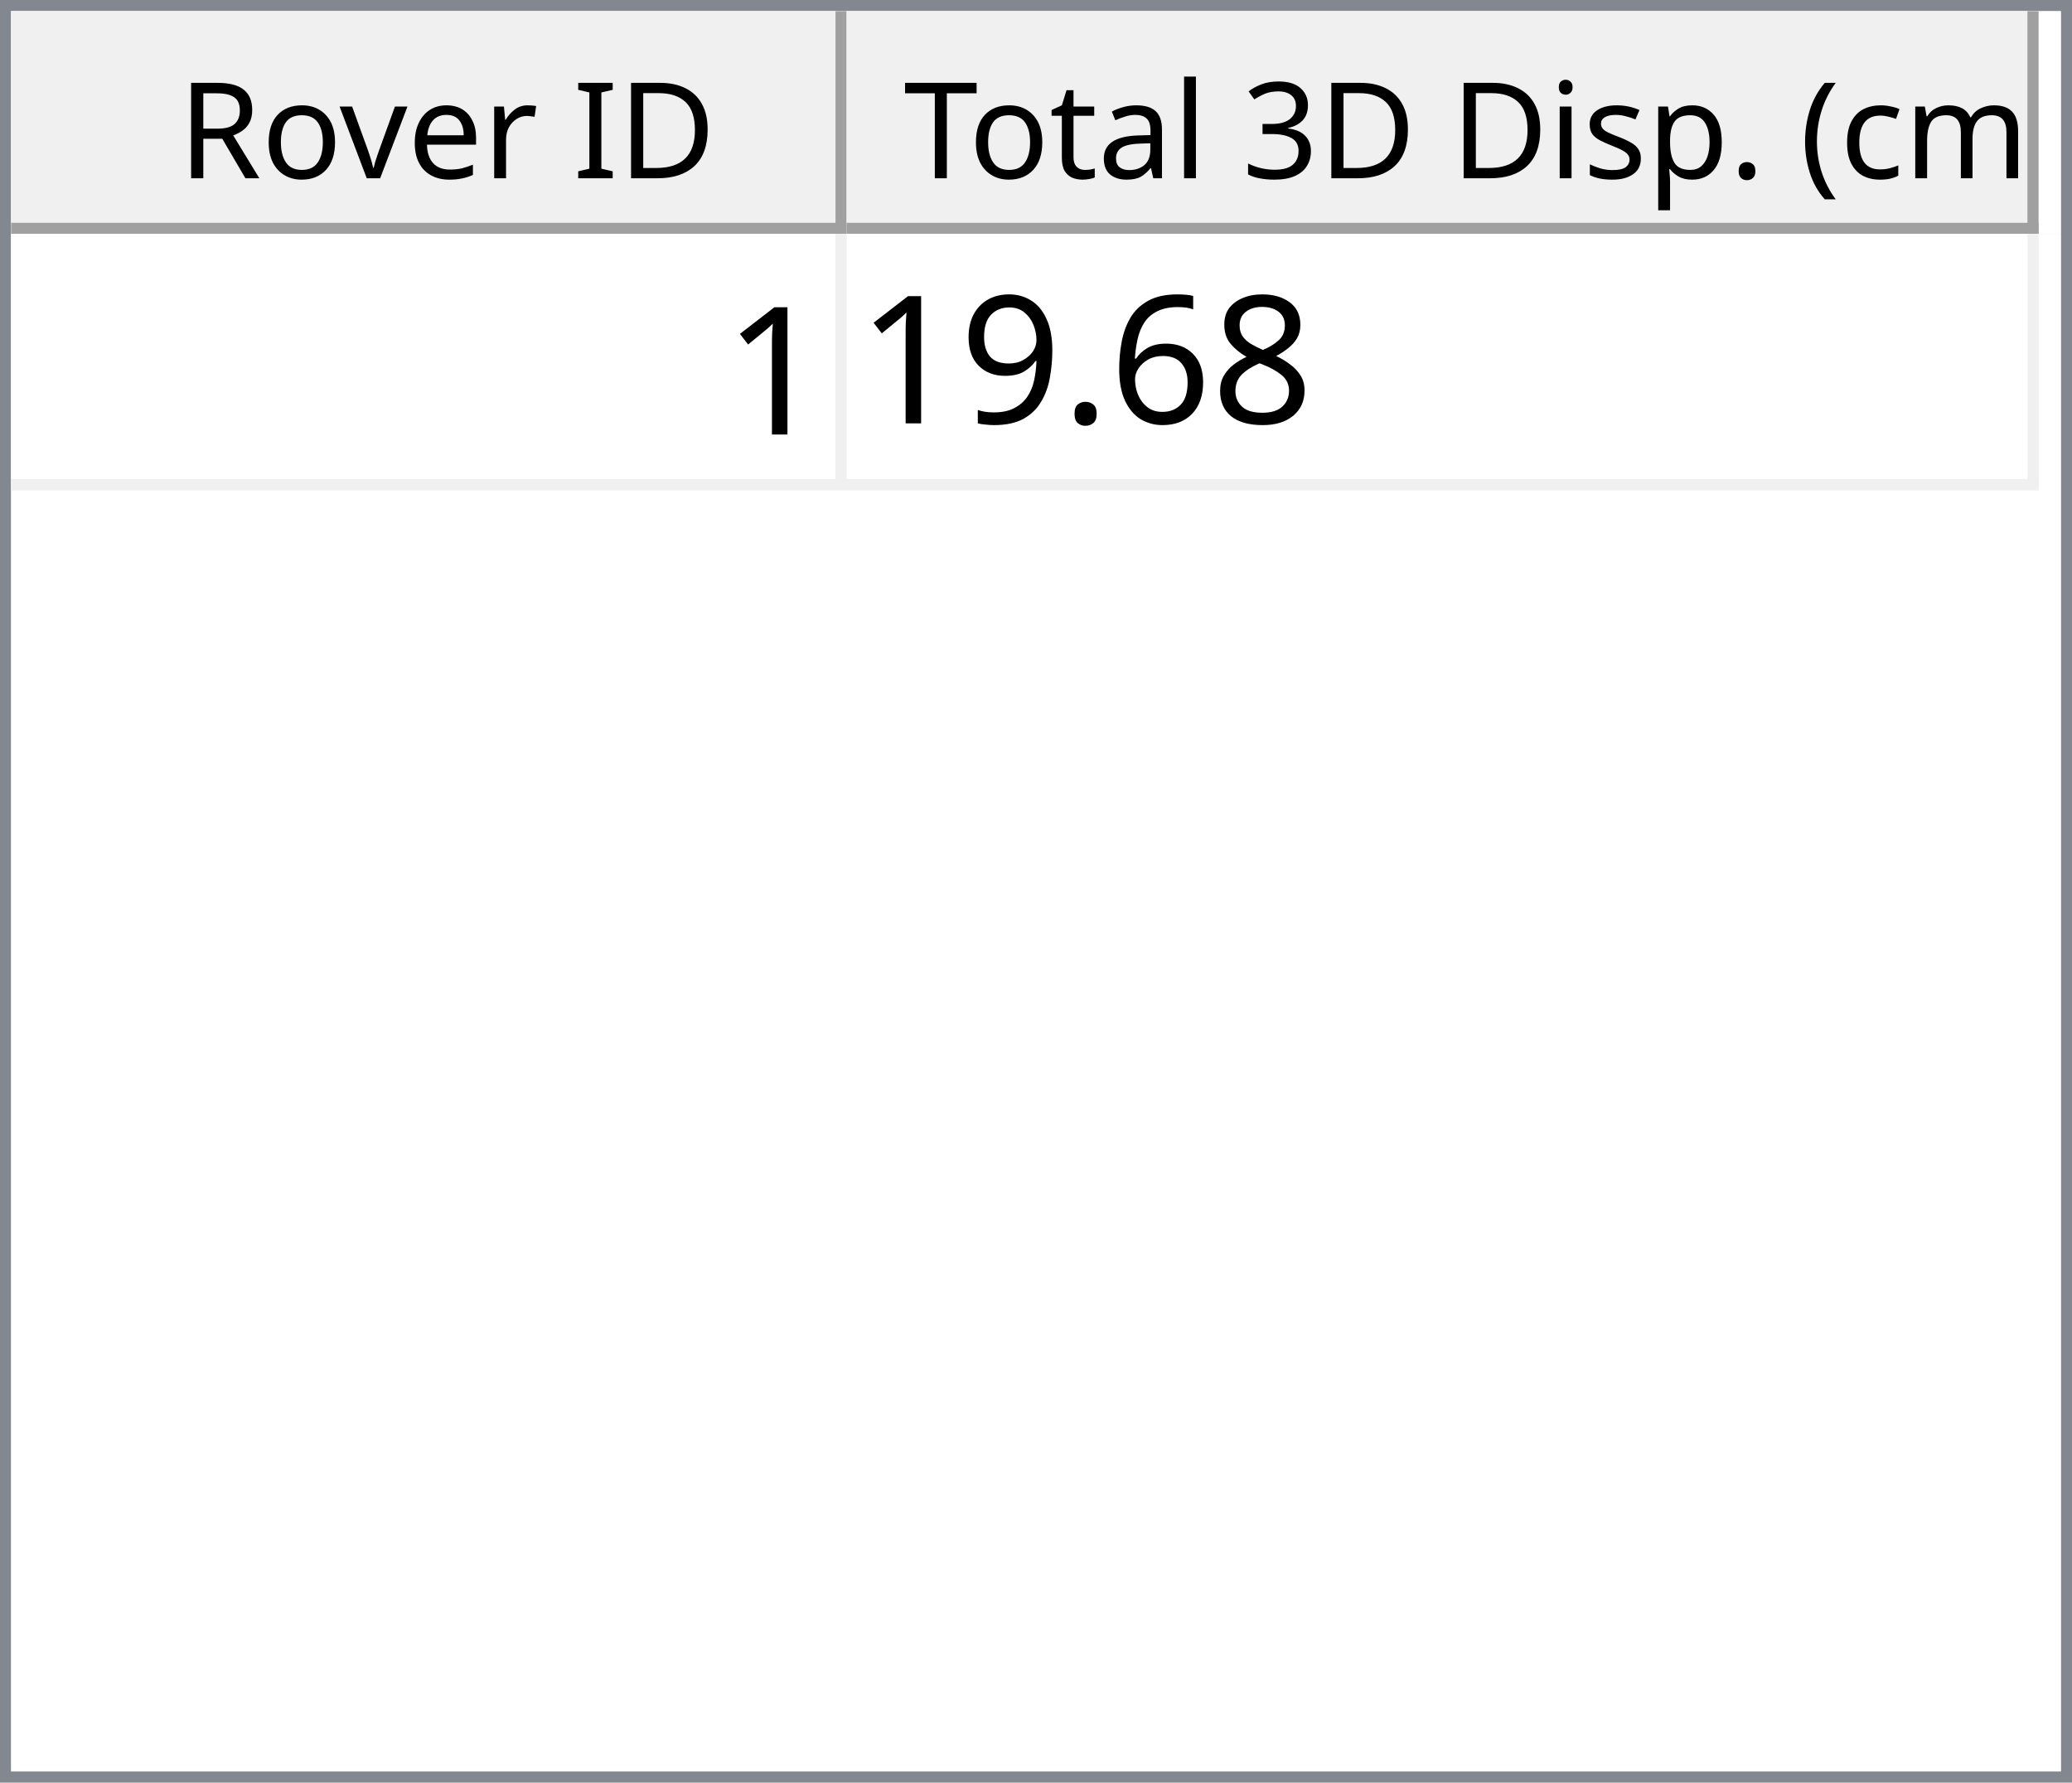
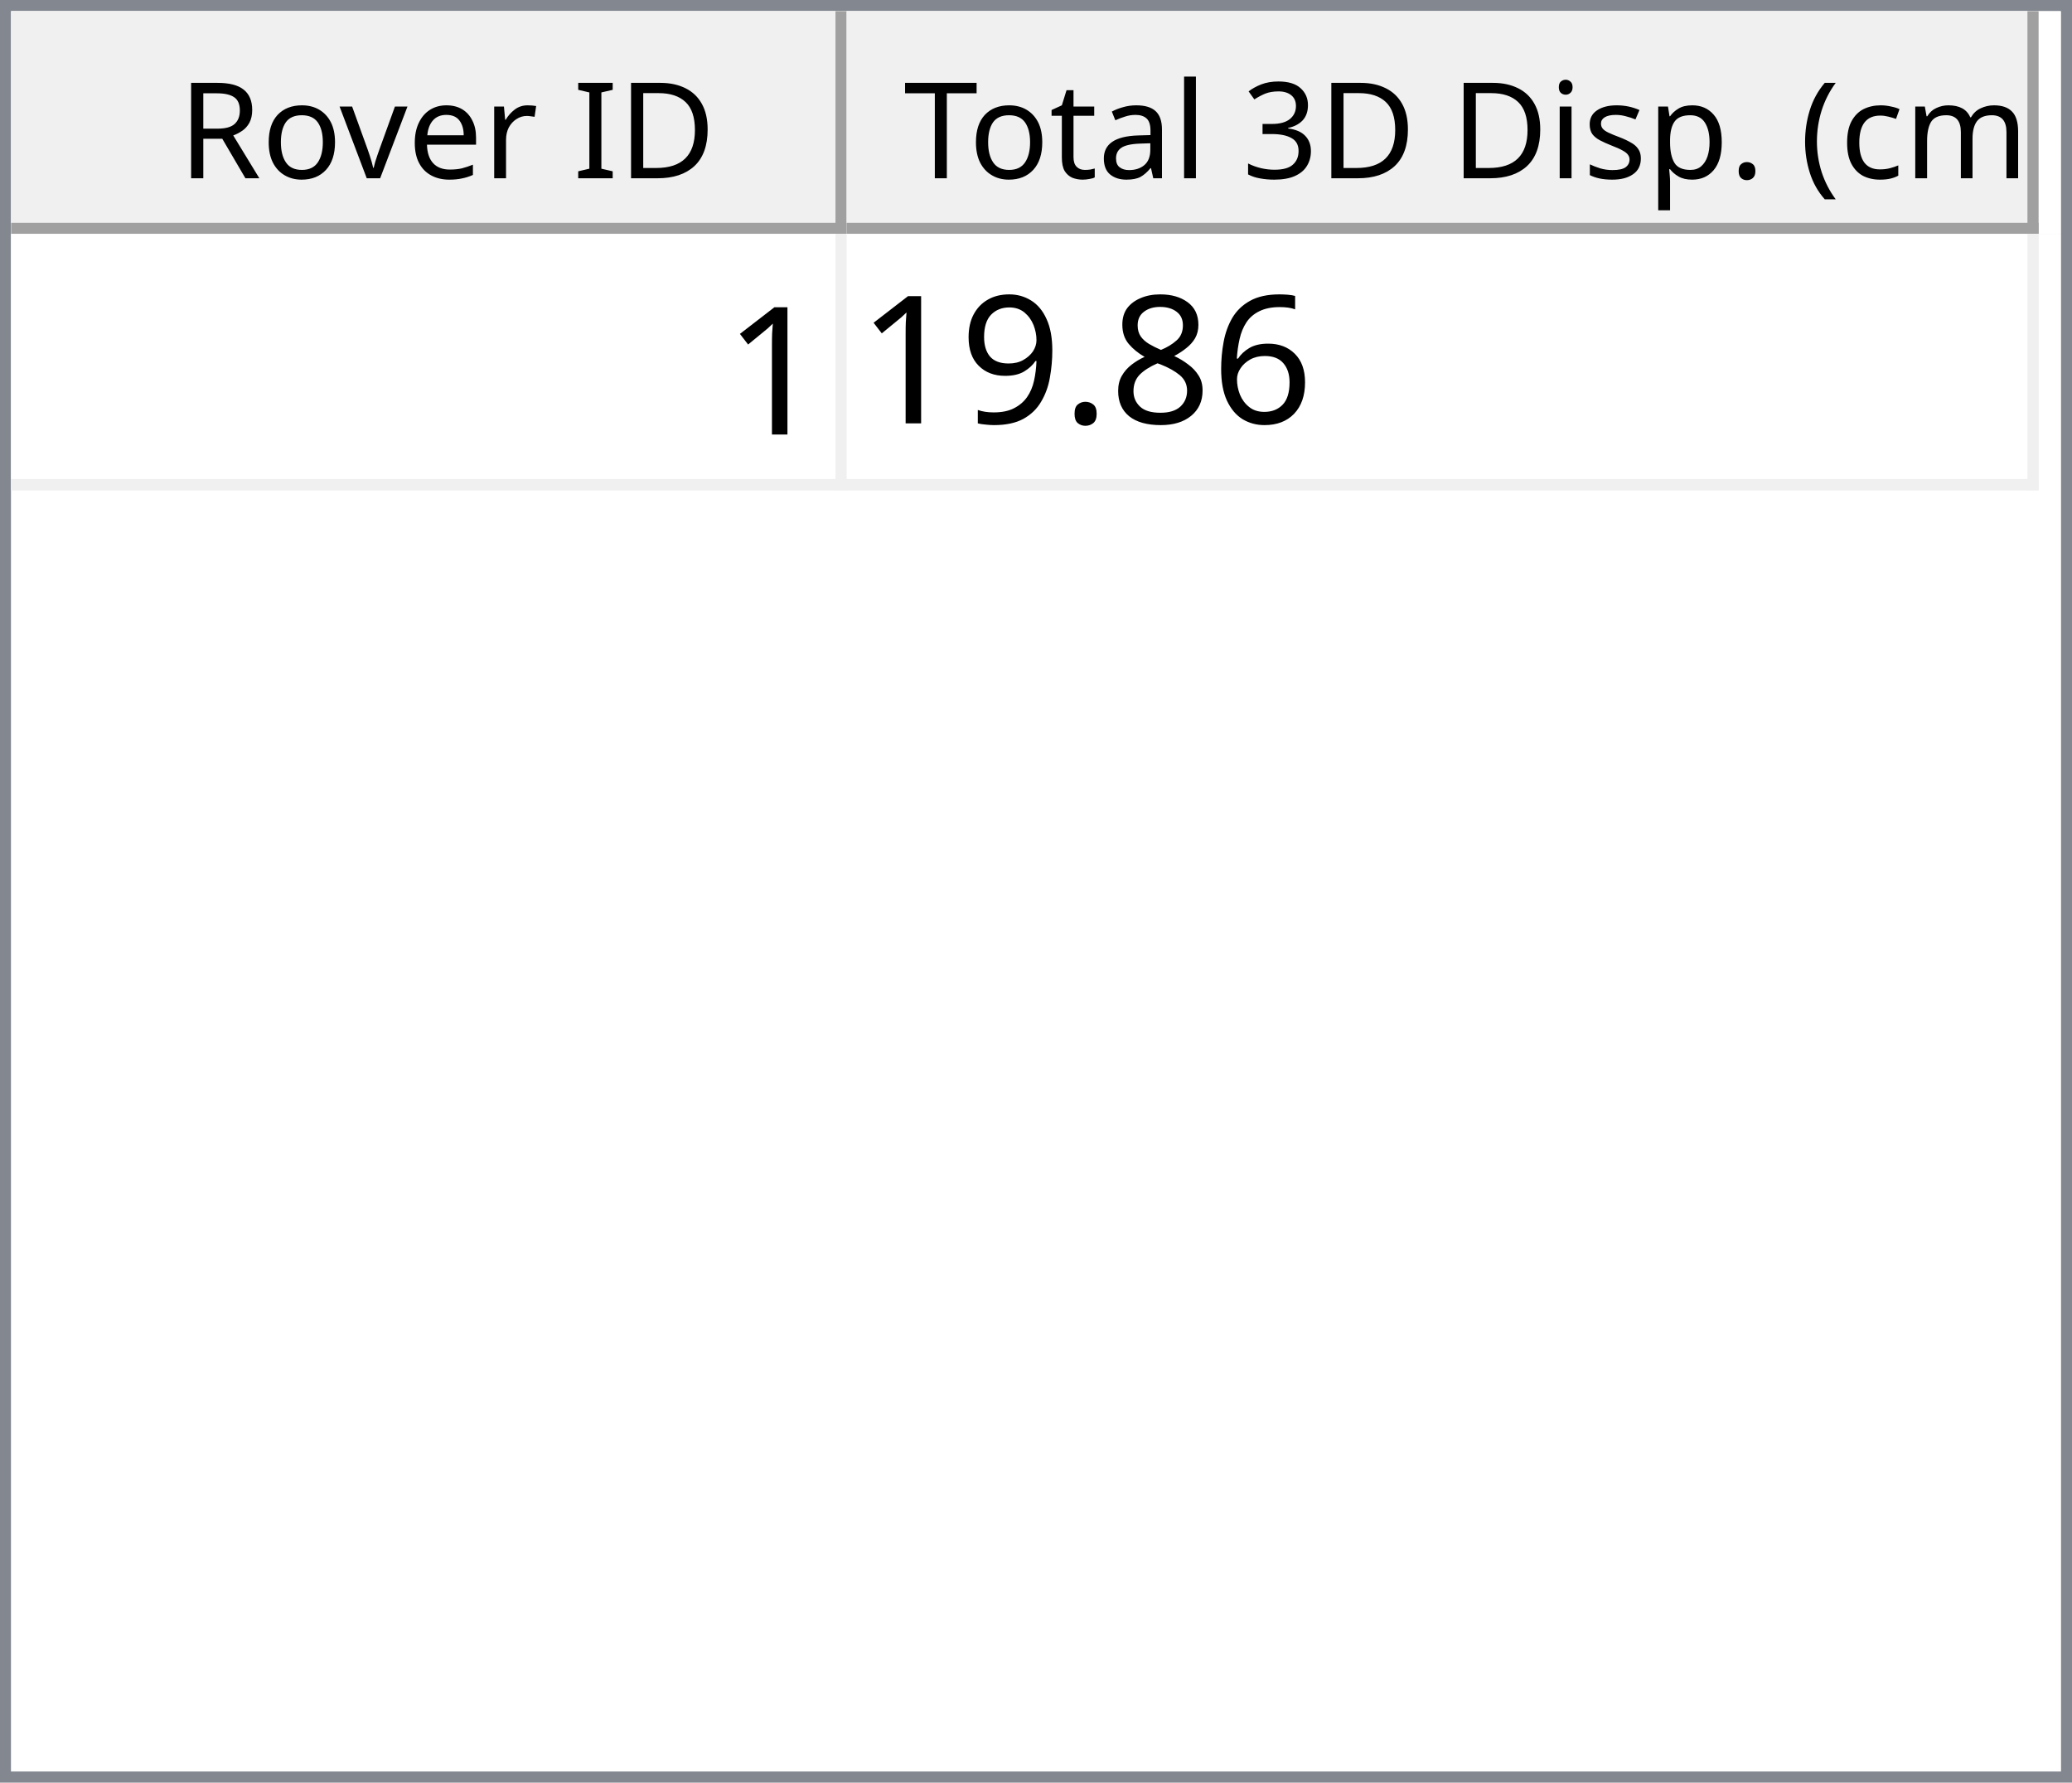
<svg xmlns="http://www.w3.org/2000/svg" style="fill-opacity:1; color-rendering:auto; color-interpolation:auto; text-rendering:auto; stroke:black; stroke-linecap:square; stroke-miterlimit:10; shape-rendering:auto; stroke-opacity:1; fill:black; stroke-dasharray:none; font-weight:normal; stroke-width:1; font-family:'Dialog'; font-style:normal; stroke-linejoin:miter; font-size:12px; stroke-dashoffset:0; image-rendering:auto;" width="186" height="160">
  <defs id="genericDefs" />
  <g>
    <defs id="defs1">
      <clipPath clipPathUnits="userSpaceOnUse" id="clipPath1">
        <path d="M0 0 L186 0 L186 160 L0 160 L0 0 Z" />
      </clipPath>
      <clipPath clipPathUnits="userSpaceOnUse" id="clipPath2">
        <path d="M0 0 L0 160 L186 160 L186 0 Z" />
      </clipPath>
      <clipPath clipPathUnits="userSpaceOnUse" id="clipPath3">
        <path d="M0 0 L0 20 L184 20 L184 0 Z" />
      </clipPath>
      <clipPath clipPathUnits="userSpaceOnUse" id="clipPath4">
        <path d="M0 0 L0 20 L75 20 L75 0 Z" />
      </clipPath>
      <clipPath clipPathUnits="userSpaceOnUse" id="clipPath5">
        <path d="M1 1 L1 19 L74 19 L74 1 Z" />
      </clipPath>
      <clipPath clipPathUnits="userSpaceOnUse" id="clipPath6">
        <path d="M0 0 L0 18 L73 18 L73 0 Z" />
      </clipPath>
      <clipPath clipPathUnits="userSpaceOnUse" id="clipPath7">
        <path d="M-0.5 -0.5 L-0.5 19.5 L74.5 19.5 L74.5 -0.5 Z" />
      </clipPath>
      <clipPath clipPathUnits="userSpaceOnUse" id="clipPath8">
        <path d="M0 0 L0 20 L107 20 L107 0 Z" />
      </clipPath>
      <clipPath clipPathUnits="userSpaceOnUse" id="clipPath9">
        <path d="M1 1 L1 19 L106 19 L106 1 Z" />
      </clipPath>
      <clipPath clipPathUnits="userSpaceOnUse" id="clipPath10">
        <path d="M0 0 L0 18 L105 18 L105 0 Z" />
      </clipPath>
      <clipPath clipPathUnits="userSpaceOnUse" id="clipPath11">
        <path d="M-0.5 -0.5 L-0.5 19.5 L106.5 19.5 L106.5 -0.5 Z" />
      </clipPath>
      <clipPath clipPathUnits="userSpaceOnUse" id="clipPath12">
        <path d="M0 0 L0 138 L184 138 L184 0 Z" />
      </clipPath>
      <clipPath clipPathUnits="userSpaceOnUse" id="clipPath13">
        <path d="M0 0 L0 23 L182 23 L182 0 Z" />
      </clipPath>
      <clipPath clipPathUnits="userSpaceOnUse" id="clipPath14">
        <path d="M-0.5 -0.5 L-0.5 22.5 L181.5 22.5 L181.5 -0.5 Z" />
      </clipPath>
      <clipPath clipPathUnits="userSpaceOnUse" id="clipPath15">
        <path d="M0 0 L0 22 L74 22 L74 0 Z" />
      </clipPath>
      <clipPath clipPathUnits="userSpaceOnUse" id="clipPath16">
        <path d="M0 0 L0 22 L106 22 L106 0 Z" />
      </clipPath>
      <font horiz-adv-x="64.551" id="font1">
        <font-face ascent="107.91" descent="25.098" units-per-em="100" style="font-style:normal; font-family:Segoe UI; font-weight:normal;" />
        <missing-glyph horiz-adv-x="64.551" d="M8.109 0 L8.109 68.266 L56.453 68.266 L56.453 0 L8.109 0 ZM15.328 7.234 L49.219 7.234 L49.219 61.031 L15.328 61.031 L15.328 7.234 Z" />
        <glyph unicode="D" horiz-adv-x="70.117" d="M9.188 0 L9.188 70.016 L28.516 70.016 Q65.531 70.016 65.531 35.891 Q65.531 19.672 55.25 9.836 Q44.969 0 27.734 0 L9.188 0 ZM17.391 62.594 L17.391 7.422 L27.828 7.422 Q41.609 7.422 49.273 14.797 Q56.938 22.172 56.938 35.688 Q56.938 62.594 28.328 62.594 L17.391 62.594 Z" />
        <glyph unicode="I" horiz-adv-x="26.611" d="M17.391 0 L9.188 0 L9.188 70.016 L17.391 70.016 L17.391 0 Z" />
        <glyph unicode=" " horiz-adv-x="27.393" d="" />
        <glyph unicode="r" horiz-adv-x="34.766" d="M34.188 41.891 Q32.078 43.5 28.125 43.5 Q23 43.5 19.555 38.672 Q16.109 33.844 16.109 25.484 L16.109 0 L8.109 0 L8.109 50 L16.109 50 L16.109 39.703 L16.312 39.703 Q18.016 44.969 21.531 47.922 Q25.047 50.875 29.391 50.875 Q32.516 50.875 34.188 50.203 L34.188 41.891 Z" />
        <glyph unicode="e" horiz-adv-x="52.295" d="M48.297 23 L12.984 23 Q13.188 14.656 17.484 10.109 Q21.781 5.562 29.297 5.562 Q37.75 5.562 44.828 11.141 L44.828 3.609 Q38.234 -1.172 27.391 -1.172 Q16.797 -1.172 10.742 5.641 Q4.688 12.453 4.688 24.812 Q4.688 36.469 11.305 43.82 Q17.922 51.172 27.734 51.172 Q37.547 51.172 42.922 44.828 Q48.297 38.484 48.297 27.203 L48.297 23 ZM40.094 29.781 Q40.047 36.719 36.75 40.578 Q33.453 44.438 27.594 44.438 Q21.922 44.438 17.969 40.383 Q14.016 36.328 13.094 29.781 L40.094 29.781 Z" />
        <glyph unicode="v" horiz-adv-x="47.9" d="M47.406 50 L27.484 0 L19.625 0 L0.688 50 L9.469 50 L22.172 13.672 Q23.578 9.672 23.922 6.688 L24.125 6.688 Q24.609 10.453 25.688 13.484 L38.969 50 L47.406 50 Z" />
        <glyph unicode="o" horiz-adv-x="58.594" d="M29 -1.172 Q17.922 -1.172 11.305 5.836 Q4.688 12.844 4.688 24.422 Q4.688 37.016 11.57 44.094 Q18.453 51.172 30.172 51.172 Q41.359 51.172 47.633 44.289 Q53.906 37.406 53.906 25.203 Q53.906 13.234 47.141 6.031 Q40.375 -1.172 29 -1.172 ZM29.594 44.438 Q21.875 44.438 17.383 39.188 Q12.891 33.938 12.891 24.703 Q12.891 15.828 17.43 10.695 Q21.969 5.562 29.594 5.562 Q37.359 5.562 41.531 10.594 Q45.703 15.625 45.703 24.906 Q45.703 34.281 41.531 39.359 Q37.359 44.438 29.594 44.438 Z" />
        <glyph unicode="R" horiz-adv-x="59.814" d="M59.375 0 L49.609 0 L37.891 19.625 Q36.281 22.359 34.766 24.289 Q33.25 26.219 31.664 27.438 Q30.078 28.656 28.25 29.219 Q26.422 29.781 24.125 29.781 L17.391 29.781 L17.391 0 L9.188 0 L9.188 70.016 L30.078 70.016 Q34.672 70.016 38.555 68.867 Q42.438 67.719 45.289 65.375 Q48.141 63.031 49.758 59.547 Q51.375 56.062 51.375 51.375 Q51.375 47.703 50.273 44.656 Q49.172 41.609 47.148 39.211 Q45.125 36.812 42.266 35.133 Q39.406 33.453 35.844 32.516 L35.844 32.328 Q37.594 31.547 38.891 30.547 Q40.188 29.547 41.359 28.18 Q42.531 26.812 43.68 25.078 Q44.828 23.344 46.234 21.047 L59.375 0 ZM17.391 62.594 L17.391 37.203 L28.516 37.203 Q31.594 37.203 34.203 38.133 Q36.812 39.062 38.719 40.797 Q40.625 42.531 41.703 45.047 Q42.781 47.562 42.781 50.688 Q42.781 56.297 39.141 59.445 Q35.5 62.594 28.609 62.594 L17.391 62.594 Z" />
        <glyph unicode=")" horiz-adv-x="30.176" d="M8.297 -15.922 L1.172 -15.922 Q16.406 2.344 16.406 26.812 Q16.406 51.469 1.078 70.016 L8.297 70.016 Q23.531 52.156 23.531 26.703 Q23.531 1.375 8.297 -15.922 Z" />
        <glyph unicode="m" horiz-adv-x="86.133" d="M79.109 0 L71.094 0 L71.094 28.719 Q71.094 37.016 68.531 40.727 Q65.969 44.438 59.906 44.438 Q54.781 44.438 51.195 39.75 Q47.609 35.062 47.609 28.516 L47.609 0 L39.594 0 L39.594 29.688 Q39.594 44.438 28.219 44.438 Q22.953 44.438 19.531 40.016 Q16.109 35.594 16.109 28.516 L16.109 0 L8.109 0 L8.109 50 L16.109 50 L16.109 42.094 L16.312 42.094 Q21.625 51.172 31.844 51.172 Q36.969 51.172 40.773 48.312 Q44.578 45.453 46 40.828 Q51.562 51.172 62.594 51.172 Q79.109 51.172 79.109 30.812 L79.109 0 Z" />
        <glyph unicode="c" horiz-adv-x="46.191" d="M42.188 2.297 Q36.422 -1.172 28.516 -1.172 Q17.828 -1.172 11.258 5.789 Q4.688 12.75 4.688 23.828 Q4.688 36.188 11.766 43.68 Q18.844 51.172 30.672 51.172 Q37.25 51.172 42.281 48.734 L42.281 40.531 Q36.719 44.438 30.375 44.438 Q22.703 44.438 17.797 38.945 Q12.891 33.453 12.891 24.516 Q12.891 15.719 17.508 10.641 Q22.125 5.562 29.891 5.562 Q36.422 5.562 42.188 9.906 L42.188 2.297 Z" />
        <glyph unicode="(" horiz-adv-x="30.176" d="M29.109 -15.922 L21.969 -15.922 Q6.844 1.375 6.844 26.703 Q6.844 52.156 21.969 70.016 L29.203 70.016 Q13.875 51.469 13.875 26.812 Q13.875 2.344 29.109 -15.922 Z" />
        <glyph unicode="." horiz-adv-x="21.68" d="M10.891 -1.078 Q8.641 -1.078 7.055 0.539 Q5.469 2.156 5.469 4.391 Q5.469 6.641 7.055 8.273 Q8.641 9.906 10.891 9.906 Q13.188 9.906 14.797 8.273 Q16.406 6.641 16.406 4.391 Q16.406 2.156 14.797 0.539 Q13.188 -1.078 10.891 -1.078 Z" />
        <glyph unicode="p" horiz-adv-x="58.789" d="M16.312 7.234 L16.109 7.234 L16.109 -23 L8.109 -23 L8.109 50 L16.109 50 L16.109 41.219 L16.312 41.219 Q22.219 51.172 33.594 51.172 Q43.266 51.172 48.688 44.461 Q54.109 37.75 54.109 26.469 Q54.109 13.922 48 6.375 Q41.891 -1.172 31.297 -1.172 Q21.578 -1.172 16.312 7.234 ZM16.109 27.391 L16.109 20.406 Q16.109 14.203 20.141 9.883 Q24.172 5.562 30.375 5.562 Q37.641 5.562 41.773 11.133 Q45.906 16.703 45.906 26.609 Q45.906 34.969 42.047 39.703 Q38.188 44.438 31.594 44.438 Q24.609 44.438 20.359 39.578 Q16.109 34.719 16.109 27.391 Z" />
        <glyph unicode="s" horiz-adv-x="42.432" d="M5.078 1.812 L5.078 10.406 Q11.625 5.562 19.484 5.562 Q30.031 5.562 30.031 12.594 Q30.031 14.594 29.125 15.992 Q28.219 17.391 26.68 18.461 Q25.141 19.531 23.07 20.383 Q21 21.234 18.609 22.172 Q15.281 23.484 12.766 24.828 Q10.25 26.172 8.57 27.859 Q6.891 29.547 6.031 31.695 Q5.172 33.844 5.172 36.719 Q5.172 40.234 6.789 42.945 Q8.406 45.656 11.086 47.484 Q13.766 49.312 17.211 50.242 Q20.656 51.172 24.312 51.172 Q30.812 51.172 35.938 48.922 L35.938 40.828 Q30.422 44.438 23.25 44.438 Q21 44.438 19.195 43.922 Q17.391 43.406 16.094 42.477 Q14.797 41.547 14.086 40.258 Q13.375 38.969 13.375 37.406 Q13.375 35.453 14.086 34.133 Q14.797 32.812 16.164 31.789 Q17.531 30.766 19.484 29.938 Q21.438 29.109 23.922 28.125 Q27.25 26.859 29.883 25.516 Q32.516 24.172 34.375 22.484 Q36.234 20.797 37.234 18.602 Q38.234 16.406 38.234 13.375 Q38.234 9.672 36.602 6.938 Q34.969 4.203 32.234 2.398 Q29.5 0.594 25.93 -0.289 Q22.359 -1.172 18.453 -1.172 Q10.75 -1.172 5.078 1.812 Z" />
        <glyph unicode="i" horiz-adv-x="24.219" d="M12.203 62.703 Q10.062 62.703 8.547 64.164 Q7.031 65.625 7.031 67.875 Q7.031 70.125 8.547 71.609 Q10.062 73.094 12.203 73.094 Q14.406 73.094 15.945 71.609 Q17.484 70.125 17.484 67.875 Q17.484 65.719 15.945 64.211 Q14.406 62.703 12.203 62.703 ZM16.109 0 L8.109 0 L8.109 50 L16.109 50 L16.109 0 Z" />
        <glyph unicode="3" horiz-adv-x="53.906" d="M46.531 19.828 Q46.531 15.094 44.75 11.211 Q42.969 7.328 39.719 4.57 Q36.469 1.812 31.93 0.297 Q27.391 -1.219 21.922 -1.219 Q11.922 -1.219 6 2.594 L6 11.188 Q13.094 5.609 22.219 5.609 Q25.875 5.609 28.828 6.539 Q31.781 7.469 33.906 9.227 Q36.031 10.984 37.18 13.477 Q38.328 15.969 38.328 19.094 Q38.328 32.812 18.797 32.812 L12.984 32.812 L12.984 39.594 L18.5 39.594 Q35.797 39.594 35.797 52.484 Q35.797 64.406 22.609 64.406 Q15.188 64.406 8.688 59.422 L8.688 67.188 Q15.375 71.188 24.609 71.188 Q29 71.188 32.57 69.969 Q36.141 68.75 38.68 66.555 Q41.219 64.359 42.609 61.281 Q44 58.203 44 54.5 Q44 40.672 30.031 36.719 L30.031 36.531 Q33.594 36.141 36.625 34.797 Q39.656 33.453 41.852 31.305 Q44.047 29.156 45.289 26.25 Q46.531 23.344 46.531 19.828 Z" />
        <glyph unicode="l" horiz-adv-x="24.219" d="M16.109 0 L8.109 0 L8.109 74.031 L16.109 74.031 L16.109 0 Z" />
        <glyph unicode="a" horiz-adv-x="50.879" d="M43.891 0 L35.891 0 L35.891 7.812 L35.688 7.812 Q30.469 -1.172 20.312 -1.172 Q12.844 -1.172 8.617 2.781 Q4.391 6.734 4.391 13.281 Q4.391 27.297 20.906 29.594 L35.891 31.688 Q35.891 44.438 25.594 44.438 Q16.547 44.438 9.281 38.281 L9.281 46.484 Q16.656 51.172 26.266 51.172 Q43.891 51.172 43.891 32.516 L43.891 0 ZM35.891 25.297 L23.828 23.641 Q18.266 22.859 15.43 20.875 Q12.594 18.891 12.594 13.875 Q12.594 10.203 15.211 7.883 Q17.828 5.562 22.172 5.562 Q28.125 5.562 32.008 9.742 Q35.891 13.922 35.891 20.312 L35.891 25.297 Z" />
        <glyph unicode="t" horiz-adv-x="33.887" d="M31.297 0.484 Q28.469 -1.078 23.828 -1.078 Q10.688 -1.078 10.688 13.578 L10.688 43.172 L2.094 43.172 L2.094 50 L10.688 50 L10.688 62.203 L18.703 64.797 L18.703 50 L31.297 50 L31.297 43.172 L18.703 43.172 L18.703 14.984 Q18.703 9.969 20.414 7.82 Q22.125 5.672 26.078 5.672 Q29.109 5.672 31.297 7.328 L31.297 0.484 Z" />
        <glyph unicode="T" horiz-adv-x="52.393" d="M50.594 62.594 L30.375 62.594 L30.375 0 L22.172 0 L22.172 62.594 L2 62.594 L2 70.016 L50.594 70.016 L50.594 62.594 Z" />
      </font>
      <font horiz-adv-x="75.0" id="font2">
        <font-face ascent="100.537" descent="21.973" units-per-em="100" style="font-style:normal; font-family:sans-serif; font-weight:normal;" />
        <missing-glyph horiz-adv-x="75.0" d="M12.5 0 L12.5 62.5 L62.5 62.5 L62.5 0 L12.5 0 ZM14.062 1.562 L60.938 1.562 L60.938 60.938 L14.062 60.938 L14.062 1.562 Z" />
        <glyph unicode="1" horiz-adv-x="55.615" d="M37.25 0 L28.469 0 L28.469 56 Q25.297 52.984 20.141 49.953 Q14.984 46.922 10.891 45.406 L10.891 53.906 Q18.266 57.375 23.781 62.305 Q29.297 67.234 31.594 71.875 L37.25 71.875 L37.25 0 Z" />
+         <glyph unicode="6" horiz-adv-x="55.615" d="M49.75 54.047 L41.016 53.375 Q39.844 58.547 37.703 60.891 Q34.125 64.656 28.906 64.656 Q24.703 64.656 21.531 62.312 Q17.391 59.281 14.992 53.469 Q12.594 47.656 12.5 36.922 Q15.672 41.75 20.266 44.094 Q24.859 46.438 29.891 46.438 Q38.672 46.438 44.852 39.969 Q51.031 33.5 51.031 23.25 Q51.031 16.5 48.125 10.719 Q45.219 4.938 40.141 1.859 Q35.062 -1.219 28.609 -1.219 Q17.625 -1.219 10.695 6.859 Q3.766 14.938 3.766 33.5 Q3.766 54.25 11.422 63.672 Q18.109 71.875 29.438 71.875 Q37.891 71.875 43.289 67.141 Q48.688 62.406 49.75 54.047 ZM13.875 23.188 Q13.875 18.656 15.797 14.508 Q17.719 10.359 21.188 8.18 Q24.656 6 28.469 6 Q34.031 6 38.039 10.492 Q42.047 14.984 42.047 22.703 Q42.047 30.125 38.086 34.398 Q34.125 38.672 28.125 38.672 Q22.172 38.672 18.023 34.398 Q13.875 30.125 13.875 23.188 Z" />
        <glyph unicode="8" horiz-adv-x="55.615" d="M17.672 38.812 Q12.203 40.828 9.57 44.539 Q6.938 48.25 6.938 53.422 Q6.938 61.234 12.555 66.555 Q18.172 71.875 27.484 71.875 Q36.859 71.875 42.578 66.43 Q48.297 60.984 48.297 53.172 Q48.297 48.188 45.68 44.508 Q43.062 40.828 37.75 38.812 Q44.344 36.672 47.781 31.883 Q51.219 27.094 51.219 20.453 Q51.219 11.281 44.727 5.031 Q38.234 -1.219 27.641 -1.219 Q17.047 -1.219 10.547 5.055 Q4.047 11.328 4.047 20.703 Q4.047 27.688 7.594 32.398 Q11.141 37.109 17.672 38.812 ZM15.922 53.719 Q15.922 48.641 19.195 45.414 Q22.469 42.188 27.688 42.188 Q32.766 42.188 36.016 45.383 Q39.266 48.578 39.266 53.219 Q39.266 58.062 35.914 61.359 Q32.562 64.656 27.594 64.656 Q22.562 64.656 19.242 61.43 Q15.922 58.203 15.922 53.719 ZM13.094 20.656 Q13.094 16.891 14.875 13.375 Q16.656 9.859 20.172 7.93 Q23.688 6 27.734 6 Q34.031 6 38.133 10.055 Q42.234 14.109 42.234 20.359 Q42.234 26.703 38.016 30.859 Q33.797 35.016 27.438 35.016 Q21.234 35.016 17.164 30.914 Q13.094 26.812 13.094 20.656 Z" />
-         <glyph unicode="6" horiz-adv-x="55.615" d="M49.75 54.047 L41.016 53.375 Q39.844 58.547 37.703 60.891 Q34.125 64.656 28.906 64.656 Q24.703 64.656 21.531 62.312 Q17.391 59.281 14.992 53.469 Q12.594 47.656 12.5 36.922 Q15.672 41.75 20.266 44.094 Q24.859 46.438 29.891 46.438 Q38.672 46.438 44.852 39.969 Q51.031 33.5 51.031 23.25 Q51.031 16.5 48.125 10.719 Q45.219 4.938 40.141 1.859 Q35.062 -1.219 28.609 -1.219 Q17.625 -1.219 10.695 6.859 Q3.766 14.938 3.766 33.5 Q3.766 54.25 11.422 63.672 Q18.109 71.875 29.438 71.875 Q37.891 71.875 43.289 67.141 Q48.688 62.406 49.75 54.047 ZM13.875 23.188 Q13.875 18.656 15.797 14.508 Q17.719 10.359 21.188 8.18 Q24.656 6 28.469 6 Q34.031 6 38.039 10.492 Q42.047 14.984 42.047 22.703 Q42.047 30.125 38.086 34.398 Q34.125 38.672 28.125 38.672 Q22.172 38.672 18.023 34.398 Q13.875 30.125 13.875 23.188 Z" />
        <glyph unicode="." horiz-adv-x="27.783" d="M9.078 0 L9.078 10.016 L19.094 10.016 L19.094 0 L9.078 0 Z" />
        <glyph unicode="9" horiz-adv-x="55.615" d="M5.469 16.547 L13.922 17.328 Q14.984 11.375 18.016 8.688 Q21.047 6 25.781 6 Q29.828 6 32.883 7.859 Q35.938 9.719 37.891 12.82 Q39.844 15.922 41.164 21.195 Q42.484 26.469 42.484 31.938 Q42.484 32.516 42.438 33.688 Q39.797 29.5 35.234 26.883 Q30.672 24.266 25.344 24.266 Q16.453 24.266 10.305 30.711 Q4.156 37.156 4.156 47.703 Q4.156 58.594 10.578 65.234 Q17 71.875 26.656 71.875 Q33.641 71.875 39.43 68.117 Q45.219 64.359 48.219 57.398 Q51.219 50.438 51.219 37.25 Q51.219 23.531 48.242 15.406 Q45.266 7.281 39.383 3.031 Q33.5 -1.219 25.594 -1.219 Q17.188 -1.219 11.867 3.445 Q6.547 8.109 5.469 16.547 ZM41.453 48.141 Q41.453 55.719 37.43 60.156 Q33.406 64.594 27.734 64.594 Q21.875 64.594 17.531 59.812 Q13.188 55.031 13.188 47.406 Q13.188 40.578 17.312 36.305 Q21.438 32.031 27.484 32.031 Q33.594 32.031 37.523 36.305 Q41.453 40.578 41.453 48.141 Z" />
      </font>
    </defs>
    <g style="fill:white; stroke:white;">
      <rect x="0" y="0" width="186" style="clip-path:url(#clipPath1); stroke:none;" height="160" />
    </g>
    <g style="fill:white; text-rendering:optimizeSpeed; color-rendering:optimizeSpeed; image-rendering:optimizeSpeed; shape-rendering:crispEdges; stroke:white; color-interpolation:sRGB;">
      <rect x="0" width="186" height="160" y="0" style="stroke:none;" />
      <path style="stroke:none;" d="M0 160 L186 160 L186 0 L0 0 Z" />
    </g>
    <g style="fill:rgb(240,240,240); font-family:'Segoe UI'; stroke:rgb(240,240,240);">
      <rect x="0" y="0" width="186" style="clip-path:url(#clipPath2); stroke:none;" height="160" />
    </g>
    <g style="fill:rgb(130,135,144); font-family:'Segoe UI'; stroke:rgb(130,135,144);">
      <path d="M0 0 L186 0 L186 160 L0 160 L0 0 ZM1 1 L185 1 L185 159 L1 159 L1 1 Z" style="fill-rule:evenodd; clip-path:url(#clipPath2); stroke:none;" />
    </g>
    <g style="fill:white; font-family:'Segoe UI'; stroke:white;" transform="translate(1,1)">
      <rect x="0" y="0" width="184" style="clip-path:url(#clipPath3); stroke:none;" height="20" />
    </g>
    <g style="fill:rgb(240,240,240); font-family:'Segoe UI'; stroke:rgb(240,240,240);" transform="translate(1,1)">
      <rect x="0" y="0" width="75" style="clip-path:url(#clipPath4); stroke:none;" height="20" />
    </g>
    <g style="font-family:'Segoe UI';" transform="translate(2,2)">
      <text x="14" xml:space="preserve" y="14" style="clip-path:url(#clipPath6); stroke:none;">Rover ID</text>
    </g>
    <g style="fill:rgb(160,160,160); font-family:'Segoe UI'; stroke:rgb(160,160,160); stroke-linejoin:bevel;" transform="translate(1.5,1.5)">
      <line x1="74" x2="74" y1="0" style="fill:none; clip-path:url(#clipPath7);" y2="19" />
    </g>
    <g style="fill:rgb(160,160,160); font-family:'Segoe UI'; stroke:rgb(160,160,160); stroke-linejoin:bevel;" transform="matrix(1,0,0,1,1,1) translate(0.5,0.5)">
      <line x1="0" x2="74" y1="19" style="fill:none; clip-path:url(#clipPath7);" y2="19" />
    </g>
    <g style="fill:rgb(240,240,240); font-family:'Segoe UI'; stroke:rgb(240,240,240);" transform="translate(76,1)">
      <rect x="0" y="0" width="107" style="clip-path:url(#clipPath8); stroke:none;" height="20" />
    </g>
    <g style="font-family:'Segoe UI';" transform="translate(77,2)">
      <text x="1" xml:space="preserve" y="14" style="clip-path:url(#clipPath10); stroke:none;"> Total 3D Disp. (cm)</text>
    </g>
    <g style="fill:rgb(160,160,160); font-family:'Segoe UI'; stroke:rgb(160,160,160); stroke-linejoin:bevel;" transform="translate(76.5,1.5)">
      <line x1="106" x2="106" y1="0" style="fill:none; clip-path:url(#clipPath11);" y2="19" />
    </g>
    <g style="fill:rgb(160,160,160); font-family:'Segoe UI'; stroke:rgb(160,160,160); stroke-linejoin:bevel;" transform="matrix(1,0,0,1,76,1) translate(0.5,0.5)">
      <line x1="0" x2="106" y1="19" style="fill:none; clip-path:url(#clipPath11);" y2="19" />
    </g>
    <g style="fill:white; font-family:'Segoe UI'; stroke:white;" transform="translate(1,21)">
      <rect x="0" y="0" width="184" style="clip-path:url(#clipPath12); stroke:none;" height="138" />
    </g>
    <g style="fill:rgb(240,240,240); font-size:16px; font-family:sans-serif; stroke:rgb(240,240,240);" transform="translate(1,21)">
      <rect x="0" y="0" width="182" style="clip-path:url(#clipPath13); stroke:none;" height="23" />
      <line transform="translate(0.5,0.5)" x1="0" x2="181" y1="22" style="clip-path:url(#clipPath14); fill:none; stroke-linejoin:bevel;" y2="22" />
    </g>
    <g transform="matrix(1,0,0,1,1,21) translate(0.5,0.5)" style="fill:rgb(240,240,240); font-size:16px; font-family:sans-serif; stroke:rgb(240,240,240); stroke-linejoin:bevel;">
      <line x1="74" x2="74" y1="0" style="fill:none; clip-path:url(#clipPath14);" y2="22" />
    </g>
    <g transform="matrix(1,0,0,1,1,21) translate(0.5,0.5)" style="fill:rgb(240,240,240); font-size:16px; font-family:sans-serif; stroke:rgb(240,240,240); stroke-linejoin:bevel;">
      <line x1="181" x2="181" y1="0" style="fill:none; clip-path:url(#clipPath14);" y2="22" />
    </g>
    <g style="fill:white; font-size:16px; font-family:sans-serif; stroke:white;" transform="matrix(1,0,0,1,1,21)">
      <rect x="0" y="0" width="74" style="clip-path:url(#clipPath15); stroke:none;" height="22" />
      <text x="64" y="18" style="fill:black; clip-path:url(#clipPath15); stroke:none;" xml:space="preserve">1</text>
    </g>
    <g style="fill:white; font-size:16px; font-family:sans-serif; stroke:white;" transform="matrix(1,0,0,1,1,21) translate(75,0)">
      <rect x="0" y="0" width="106" style="clip-path:url(#clipPath16); stroke:none;" height="22" />
-       <text x="1" y="17" style="fill:black; clip-path:url(#clipPath16); stroke:none;" xml:space="preserve">19.68</text>
+       <text x="1" y="17" style="fill:black; clip-path:url(#clipPath16); stroke:none;" xml:space="preserve">19.86</text>
    </g>
  </g>
</svg>
